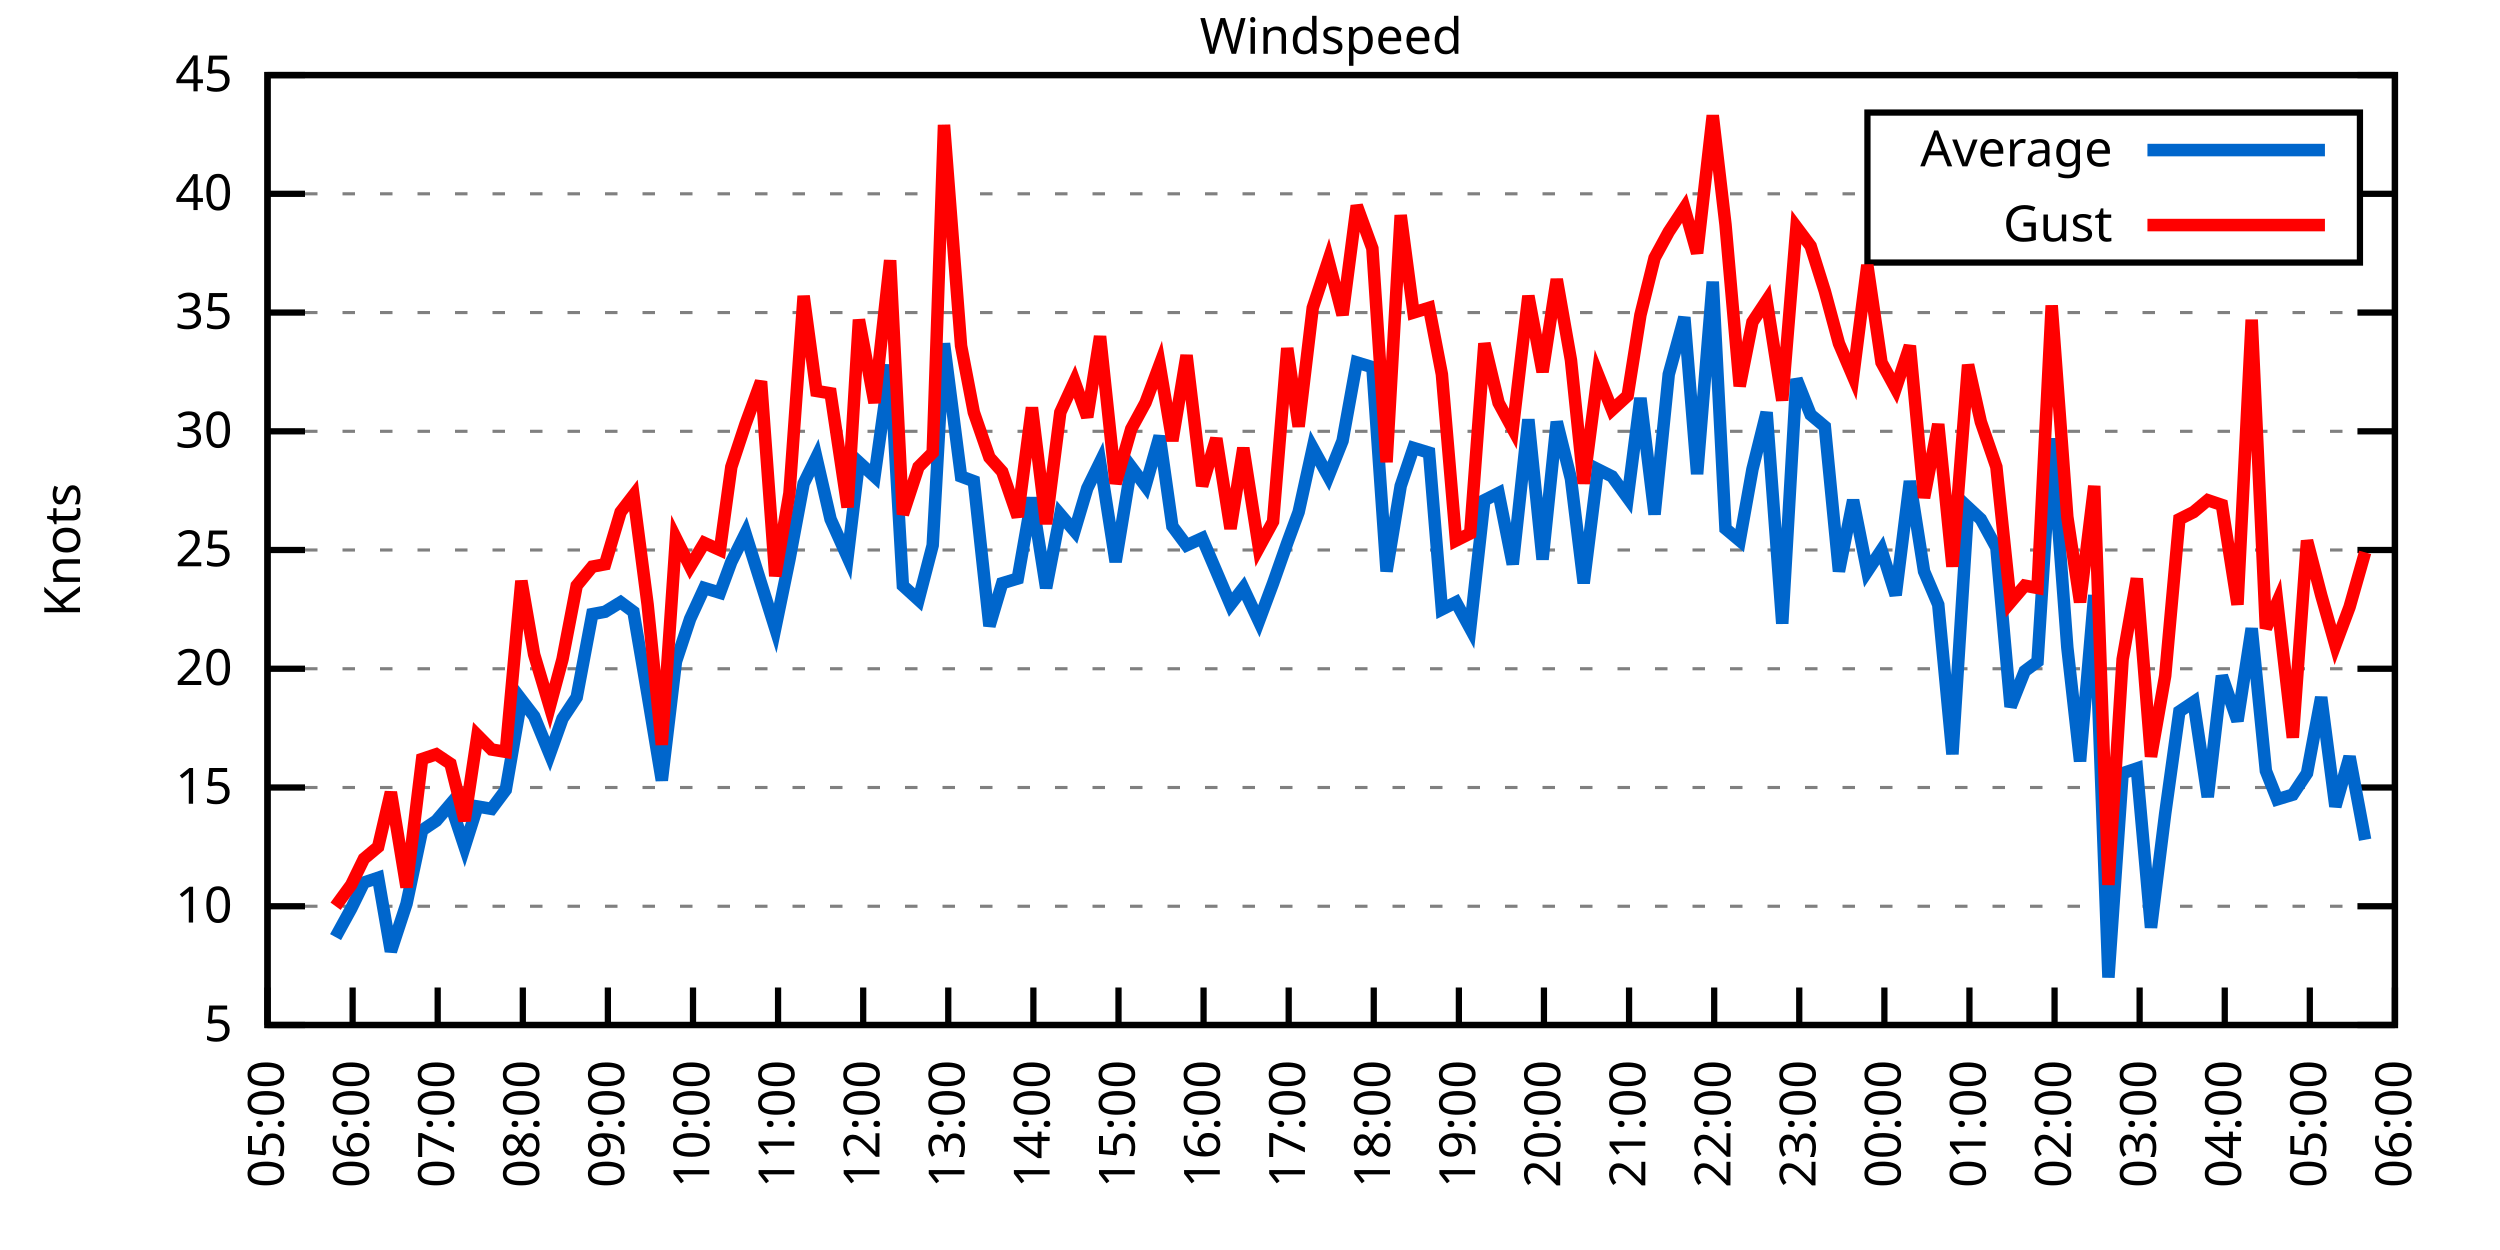
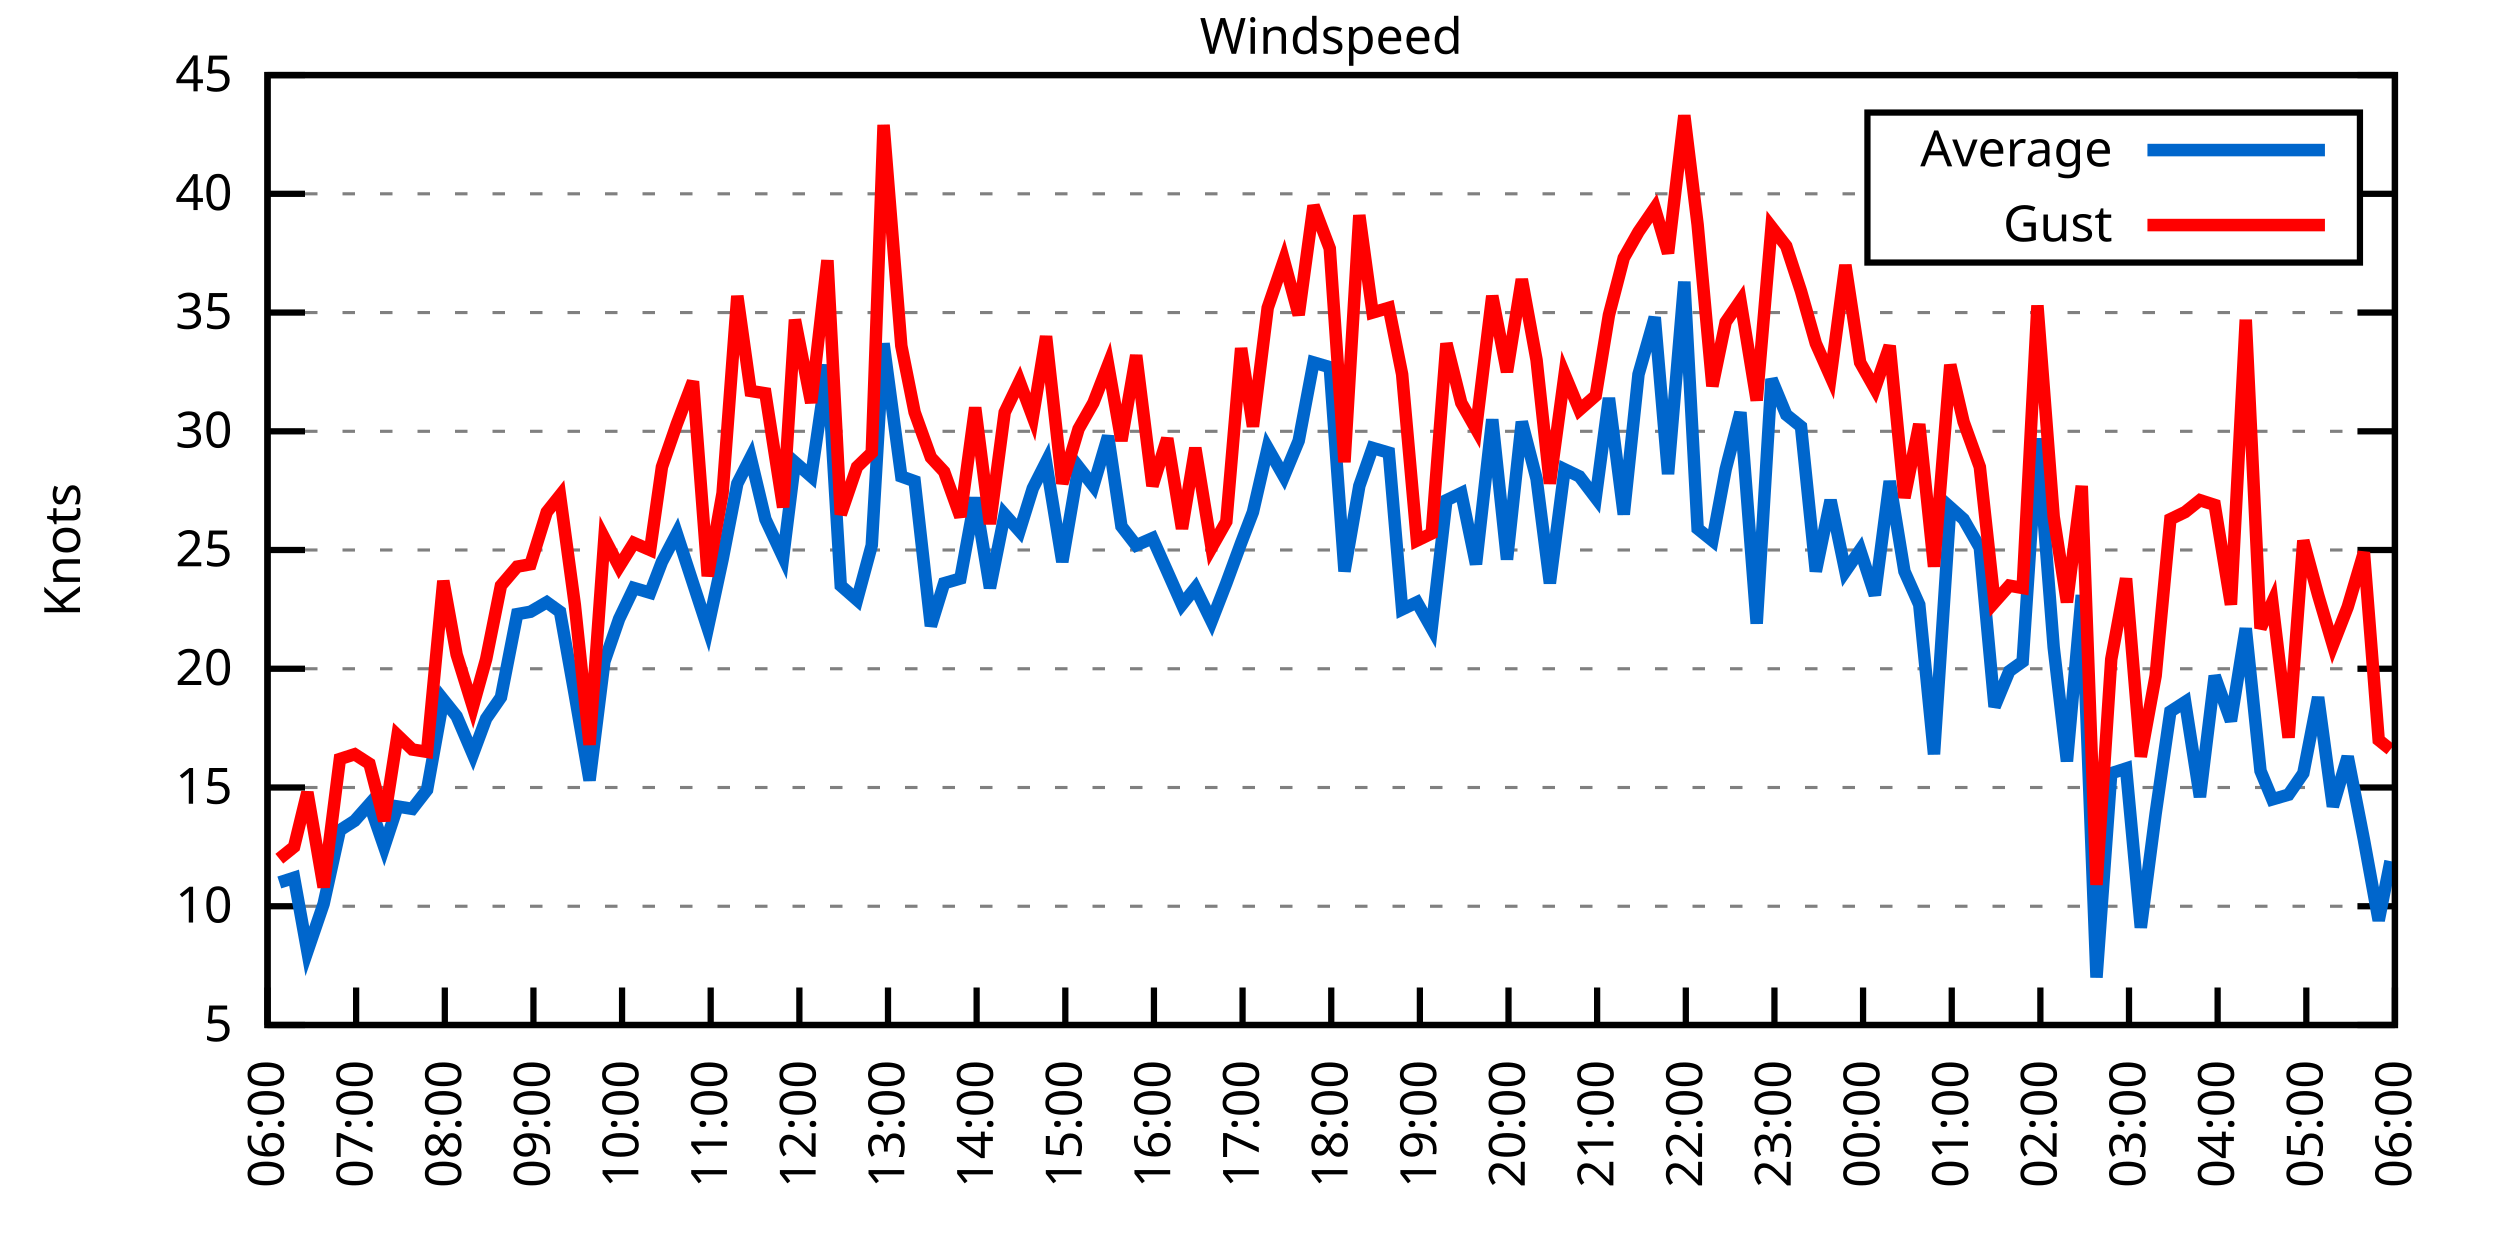
<svg xmlns="http://www.w3.org/2000/svg" xmlns:xlink="http://www.w3.org/1999/xlink" width="400" height="200" viewBox="0 0 400 200">
  <g id="gnuplot_canvas">
    <rect x="0" y="0" width="400" height="200" fill="none" />
    <defs>
      <circle id="gpDot" r="0.5" stroke-width="0.5" stroke="currentColor" />
      <path id="gpPt0" stroke-width="0.333" stroke="currentColor" d="M-1,0 h2 M0,-1 v2" />
      <path id="gpPt1" stroke-width="0.333" stroke="currentColor" d="M-1,-1 L1,1 M1,-1 L-1,1" />
      <path id="gpPt2" stroke-width="0.333" stroke="currentColor" d="M-1,0 L1,0 M0,-1 L0,1 M-1,-1 L1,1 M-1,1 L1,-1" />
      <rect id="gpPt3" stroke-width="0.333" stroke="currentColor" x="-1" y="-1" width="2" height="2" />
      <rect id="gpPt4" stroke-width="0.333" stroke="currentColor" fill="currentColor" x="-1" y="-1" width="2" height="2" />
      <circle id="gpPt5" stroke-width="0.333" stroke="currentColor" cx="0" cy="0" r="1" />
      <use xlink:href="#gpPt5" id="gpPt6" fill="currentColor" stroke="none" />
      <path id="gpPt7" stroke-width="0.333" stroke="currentColor" d="M0,-1.33 L-1.33,0.67 L1.33,0.67 z" />
      <use xlink:href="#gpPt7" id="gpPt8" fill="currentColor" stroke="none" />
      <use xlink:href="#gpPt7" id="gpPt9" stroke="currentColor" transform="rotate(180)" />
      <use xlink:href="#gpPt9" id="gpPt10" fill="currentColor" stroke="none" />
      <use xlink:href="#gpPt3" id="gpPt11" stroke="currentColor" transform="rotate(45)" />
      <use xlink:href="#gpPt11" id="gpPt12" fill="currentColor" stroke="none" />
      <path id="gpPt13" stroke-width="0.333" stroke="currentColor" d="M0,1.330 L1.265,0.411 L0.782,-1.067 L-0.782,-1.076 L-1.265,0.411 z" />
      <use xlink:href="#gpPt13" id="gpPt14" fill="currentColor" stroke="none" />
      <filter id="textbox" filterUnits="objectBoundingBox" x="0" y="0" height="1" width="1">
        <feFlood flood-color="white" flood-opacity="1" result="bgnd" />
        <feComposite in="SourceGraphic" in2="bgnd" operator="atop" />
      </filter>
      <filter id="greybox" filterUnits="objectBoundingBox" x="0" y="0" height="1" width="1">
        <feFlood flood-color="lightgrey" flood-opacity="1" result="grey" />
        <feComposite in="SourceGraphic" in2="grey" operator="atop" />
      </filter>
    </defs>
    <g fill="none" color="white" stroke="currentColor" stroke-width="1.00" stroke-linecap="butt" stroke-linejoin="miter">
</g>
    <g fill="none" color="black" stroke="currentColor" stroke-width="1.00" stroke-linecap="butt" stroke-linejoin="miter">
      <g stroke="none" shape-rendering="crispEdges">
        <polygon fill="rgb(255, 255, 255)" points="42.80,164.00 383.18,164.00 383.18,12.02 42.80,12.02 " />
      </g>
    </g>
    <g fill="none" color="black" stroke="currentColor" stroke-width="1.00" stroke-linecap="butt" stroke-linejoin="miter">
</g>
    <g fill="none" color="black" stroke="black" stroke-width="0.50" stroke-linecap="butt" stroke-linejoin="miter">
</g>
    <g fill="none" color="gray" stroke="currentColor" stroke-width="0.50" stroke-linecap="butt" stroke-linejoin="miter">
      <path stroke="gray" stroke-dasharray="2,4" class="gridline" d="M42.80,164.00 L383.19,164.00  " />
    </g>
    <g fill="none" color="gray" stroke="gray" stroke-width="1.00" stroke-linecap="butt" stroke-linejoin="miter">
</g>
    <g fill="none" color="black" stroke="currentColor" stroke-width="1.00" stroke-linecap="butt" stroke-linejoin="miter">
      <path stroke="black" d="M42.80,164.00 L48.80,164.00 M383.19,164.00 L377.19,164.00  " />
      <g transform="translate(37.20,166.60)" stroke="none" fill="black" font-family="Sans" font-size="8.00" text-anchor="end">
        <text>
          <tspan font-family="Sans"> 5</tspan>
        </text>
      </g>
    </g>
    <g fill="none" color="black" stroke="currentColor" stroke-width="1.00" stroke-linecap="butt" stroke-linejoin="miter">
</g>
    <g fill="none" color="black" stroke="black" stroke-width="0.50" stroke-linecap="butt" stroke-linejoin="miter">
</g>
    <g fill="none" color="gray" stroke="currentColor" stroke-width="0.50" stroke-linecap="butt" stroke-linejoin="miter">
      <path stroke="gray" stroke-dasharray="2,4" class="gridline" d="M42.80,145.00 L383.19,145.00  " />
    </g>
    <g fill="none" color="gray" stroke="gray" stroke-width="1.00" stroke-linecap="butt" stroke-linejoin="miter">
</g>
    <g fill="none" color="black" stroke="currentColor" stroke-width="1.00" stroke-linecap="butt" stroke-linejoin="miter">
      <path stroke="black" d="M42.80,145.00 L48.80,145.00 M383.19,145.00 L377.19,145.00  " />
      <g transform="translate(37.20,147.60)" stroke="none" fill="black" font-family="Sans" font-size="8.00" text-anchor="end">
        <text>
          <tspan font-family="Sans"> 10</tspan>
        </text>
      </g>
    </g>
    <g fill="none" color="black" stroke="currentColor" stroke-width="1.00" stroke-linecap="butt" stroke-linejoin="miter">
</g>
    <g fill="none" color="black" stroke="black" stroke-width="0.50" stroke-linecap="butt" stroke-linejoin="miter">
</g>
    <g fill="none" color="gray" stroke="currentColor" stroke-width="0.50" stroke-linecap="butt" stroke-linejoin="miter">
      <path stroke="gray" stroke-dasharray="2,4" class="gridline" d="M42.80,126.00 L383.19,126.00  " />
    </g>
    <g fill="none" color="gray" stroke="gray" stroke-width="1.00" stroke-linecap="butt" stroke-linejoin="miter">
</g>
    <g fill="none" color="black" stroke="currentColor" stroke-width="1.00" stroke-linecap="butt" stroke-linejoin="miter">
      <path stroke="black" d="M42.80,126.00 L48.80,126.00 M383.19,126.00 L377.19,126.00  " />
      <g transform="translate(37.20,128.60)" stroke="none" fill="black" font-family="Sans" font-size="8.00" text-anchor="end">
        <text>
          <tspan font-family="Sans"> 15</tspan>
        </text>
      </g>
    </g>
    <g fill="none" color="black" stroke="currentColor" stroke-width="1.00" stroke-linecap="butt" stroke-linejoin="miter">
</g>
    <g fill="none" color="black" stroke="black" stroke-width="0.50" stroke-linecap="butt" stroke-linejoin="miter">
</g>
    <g fill="none" color="gray" stroke="currentColor" stroke-width="0.50" stroke-linecap="butt" stroke-linejoin="miter">
      <path stroke="gray" stroke-dasharray="2,4" class="gridline" d="M42.80,107.00 L383.19,107.00  " />
    </g>
    <g fill="none" color="gray" stroke="gray" stroke-width="1.00" stroke-linecap="butt" stroke-linejoin="miter">
</g>
    <g fill="none" color="black" stroke="currentColor" stroke-width="1.00" stroke-linecap="butt" stroke-linejoin="miter">
      <path stroke="black" d="M42.80,107.00 L48.80,107.00 M383.19,107.00 L377.19,107.00  " />
      <g transform="translate(37.20,109.60)" stroke="none" fill="black" font-family="Sans" font-size="8.00" text-anchor="end">
        <text>
          <tspan font-family="Sans"> 20</tspan>
        </text>
      </g>
    </g>
    <g fill="none" color="black" stroke="currentColor" stroke-width="1.00" stroke-linecap="butt" stroke-linejoin="miter">
</g>
    <g fill="none" color="black" stroke="black" stroke-width="0.50" stroke-linecap="butt" stroke-linejoin="miter">
</g>
    <g fill="none" color="gray" stroke="currentColor" stroke-width="0.50" stroke-linecap="butt" stroke-linejoin="miter">
      <path stroke="gray" stroke-dasharray="2,4" class="gridline" d="M42.80,88.00 L383.19,88.00  " />
    </g>
    <g fill="none" color="gray" stroke="gray" stroke-width="1.00" stroke-linecap="butt" stroke-linejoin="miter">
</g>
    <g fill="none" color="black" stroke="currentColor" stroke-width="1.00" stroke-linecap="butt" stroke-linejoin="miter">
      <path stroke="black" d="M42.80,88.00 L48.80,88.00 M383.19,88.00 L377.19,88.00  " />
      <g transform="translate(37.20,90.60)" stroke="none" fill="black" font-family="Sans" font-size="8.00" text-anchor="end">
        <text>
          <tspan font-family="Sans"> 25</tspan>
        </text>
      </g>
    </g>
    <g fill="none" color="black" stroke="currentColor" stroke-width="1.00" stroke-linecap="butt" stroke-linejoin="miter">
</g>
    <g fill="none" color="black" stroke="black" stroke-width="0.50" stroke-linecap="butt" stroke-linejoin="miter">
</g>
    <g fill="none" color="gray" stroke="currentColor" stroke-width="0.50" stroke-linecap="butt" stroke-linejoin="miter">
      <path stroke="gray" stroke-dasharray="2,4" class="gridline" d="M42.80,69.01 L383.19,69.01  " />
    </g>
    <g fill="none" color="gray" stroke="gray" stroke-width="1.00" stroke-linecap="butt" stroke-linejoin="miter">
</g>
    <g fill="none" color="black" stroke="currentColor" stroke-width="1.00" stroke-linecap="butt" stroke-linejoin="miter">
      <path stroke="black" d="M42.80,69.01 L48.80,69.01 M383.19,69.01 L377.19,69.01  " />
      <g transform="translate(37.20,71.61)" stroke="none" fill="black" font-family="Sans" font-size="8.00" text-anchor="end">
        <text>
          <tspan font-family="Sans"> 30</tspan>
        </text>
      </g>
    </g>
    <g fill="none" color="black" stroke="currentColor" stroke-width="1.00" stroke-linecap="butt" stroke-linejoin="miter">
</g>
    <g fill="none" color="black" stroke="black" stroke-width="0.50" stroke-linecap="butt" stroke-linejoin="miter">
</g>
    <g fill="none" color="gray" stroke="currentColor" stroke-width="0.50" stroke-linecap="butt" stroke-linejoin="miter">
      <path stroke="gray" stroke-dasharray="2,4" class="gridline" d="M42.80,50.01 L383.19,50.01  " />
    </g>
    <g fill="none" color="gray" stroke="gray" stroke-width="1.00" stroke-linecap="butt" stroke-linejoin="miter">
</g>
    <g fill="none" color="black" stroke="currentColor" stroke-width="1.00" stroke-linecap="butt" stroke-linejoin="miter">
      <path stroke="black" d="M42.80,50.01 L48.80,50.01 M383.19,50.01 L377.19,50.01  " />
      <g transform="translate(37.20,52.61)" stroke="none" fill="black" font-family="Sans" font-size="8.00" text-anchor="end">
        <text>
          <tspan font-family="Sans"> 35</tspan>
        </text>
      </g>
    </g>
    <g fill="none" color="black" stroke="currentColor" stroke-width="1.00" stroke-linecap="butt" stroke-linejoin="miter">
</g>
    <g fill="none" color="black" stroke="black" stroke-width="0.50" stroke-linecap="butt" stroke-linejoin="miter">
</g>
    <g fill="none" color="gray" stroke="currentColor" stroke-width="0.50" stroke-linecap="butt" stroke-linejoin="miter">
      <path stroke="gray" stroke-dasharray="2,4" class="gridline" d="M42.80,31.01 L298.79,31.01 M377.59,31.01 L383.19,31.01  " />
    </g>
    <g fill="none" color="gray" stroke="gray" stroke-width="1.00" stroke-linecap="butt" stroke-linejoin="miter">
</g>
    <g fill="none" color="black" stroke="currentColor" stroke-width="1.00" stroke-linecap="butt" stroke-linejoin="miter">
      <path stroke="black" d="M42.80,31.01 L48.80,31.01 M383.19,31.01 L377.19,31.01  " />
      <g transform="translate(37.20,33.61)" stroke="none" fill="black" font-family="Sans" font-size="8.00" text-anchor="end">
        <text>
          <tspan font-family="Sans"> 40</tspan>
        </text>
      </g>
    </g>
    <g fill="none" color="black" stroke="currentColor" stroke-width="1.00" stroke-linecap="butt" stroke-linejoin="miter">
</g>
    <g fill="none" color="black" stroke="black" stroke-width="0.50" stroke-linecap="butt" stroke-linejoin="miter">
</g>
    <g fill="none" color="gray" stroke="currentColor" stroke-width="0.50" stroke-linecap="butt" stroke-linejoin="miter">
      <path stroke="gray" stroke-dasharray="2,4" class="gridline" d="M42.80,12.01 L383.19,12.01  " />
    </g>
    <g fill="none" color="gray" stroke="gray" stroke-width="1.00" stroke-linecap="butt" stroke-linejoin="miter">
</g>
    <g fill="none" color="black" stroke="currentColor" stroke-width="1.00" stroke-linecap="butt" stroke-linejoin="miter">
      <path stroke="black" d="M42.80,12.01 L48.80,12.01 M383.19,12.01 L377.19,12.01  " />
      <g transform="translate(37.20,14.61)" stroke="none" fill="black" font-family="Sans" font-size="8.00" text-anchor="end">
        <text>
          <tspan font-family="Sans"> 45</tspan>
        </text>
      </g>
    </g>
    <g fill="none" color="black" stroke="currentColor" stroke-width="1.00" stroke-linecap="butt" stroke-linejoin="miter">
      <path stroke="black" d="M42.80,164.00 L42.80,158.00  " />
      <g transform="translate(45.40,169.60) rotate(270.00)" stroke="none" fill="black" font-family="Sans" font-size="8.00" text-anchor="end">
        <text>
-           <tspan font-family="Sans">05:00</tspan>
-         </text>
-       </g>
-     </g>
-     <g fill="none" color="black" stroke="currentColor" stroke-width="1.00" stroke-linecap="butt" stroke-linejoin="miter">
-       <path stroke="black" d="M56.42,164.00 L56.42,158.00  " />
-       <g transform="translate(59.02,169.60) rotate(270.00)" stroke="none" fill="black" font-family="Sans" font-size="8.00" text-anchor="end">
-         <text>
          <tspan font-family="Sans">06:00</tspan>
        </text>
      </g>
    </g>
    <g fill="none" color="black" stroke="currentColor" stroke-width="1.00" stroke-linecap="butt" stroke-linejoin="miter">
-       <path stroke="black" d="M70.03,164.00 L70.03,158.00  " />
-       <g transform="translate(72.63,169.60) rotate(270.00)" stroke="none" fill="black" font-family="Sans" font-size="8.00" text-anchor="end">
+       <path stroke="black" d="M56.98,164.00 L56.98,158.00  " />
+       <g transform="translate(59.58,169.60) rotate(270.00)" stroke="none" fill="black" font-family="Sans" font-size="8.00" text-anchor="end">
        <text>
          <tspan font-family="Sans">07:00</tspan>
        </text>
      </g>
    </g>
    <g fill="none" color="black" stroke="currentColor" stroke-width="1.00" stroke-linecap="butt" stroke-linejoin="miter">
-       <path stroke="black" d="M83.65,164.00 L83.65,158.00  " />
-       <g transform="translate(86.25,169.60) rotate(270.00)" stroke="none" fill="black" font-family="Sans" font-size="8.00" text-anchor="end">
+       <path stroke="black" d="M71.17,164.00 L71.17,158.00  " />
+       <g transform="translate(73.77,169.60) rotate(270.00)" stroke="none" fill="black" font-family="Sans" font-size="8.00" text-anchor="end">
        <text>
          <tspan font-family="Sans">08:00</tspan>
        </text>
      </g>
    </g>
    <g fill="none" color="black" stroke="currentColor" stroke-width="1.00" stroke-linecap="butt" stroke-linejoin="miter">
-       <path stroke="black" d="M97.26,164.00 L97.26,158.00  " />
-       <g transform="translate(99.86,169.60) rotate(270.00)" stroke="none" fill="black" font-family="Sans" font-size="8.00" text-anchor="end">
+       <path stroke="black" d="M85.35,164.00 L85.35,158.00  " />
+       <g transform="translate(87.95,169.60) rotate(270.00)" stroke="none" fill="black" font-family="Sans" font-size="8.00" text-anchor="end">
        <text>
          <tspan font-family="Sans">09:00</tspan>
        </text>
      </g>
    </g>
    <g fill="none" color="black" stroke="currentColor" stroke-width="1.00" stroke-linecap="butt" stroke-linejoin="miter">
-       <path stroke="black" d="M110.88,164.00 L110.88,158.00  " />
-       <g transform="translate(113.48,169.60) rotate(270.00)" stroke="none" fill="black" font-family="Sans" font-size="8.00" text-anchor="end">
+       <path stroke="black" d="M99.53,164.00 L99.53,158.00  " />
+       <g transform="translate(102.13,169.60) rotate(270.00)" stroke="none" fill="black" font-family="Sans" font-size="8.00" text-anchor="end">
        <text>
          <tspan font-family="Sans">10:00</tspan>
        </text>
      </g>
    </g>
    <g fill="none" color="black" stroke="currentColor" stroke-width="1.00" stroke-linecap="butt" stroke-linejoin="miter">
-       <path stroke="black" d="M124.49,164.00 L124.49,158.00  " />
-       <g transform="translate(127.09,169.60) rotate(270.00)" stroke="none" fill="black" font-family="Sans" font-size="8.00" text-anchor="end">
+       <path stroke="black" d="M113.71,164.00 L113.71,158.00  " />
+       <g transform="translate(116.31,169.60) rotate(270.00)" stroke="none" fill="black" font-family="Sans" font-size="8.00" text-anchor="end">
        <text>
          <tspan font-family="Sans">11:00</tspan>
        </text>
      </g>
    </g>
    <g fill="none" color="black" stroke="currentColor" stroke-width="1.00" stroke-linecap="butt" stroke-linejoin="miter">
-       <path stroke="black" d="M138.11,164.00 L138.11,158.00  " />
-       <g transform="translate(140.71,169.60) rotate(270.00)" stroke="none" fill="black" font-family="Sans" font-size="8.00" text-anchor="end">
+       <path stroke="black" d="M127.90,164.00 L127.90,158.00  " />
+       <g transform="translate(130.50,169.60) rotate(270.00)" stroke="none" fill="black" font-family="Sans" font-size="8.00" text-anchor="end">
        <text>
          <tspan font-family="Sans">12:00</tspan>
        </text>
      </g>
    </g>
    <g fill="none" color="black" stroke="currentColor" stroke-width="1.00" stroke-linecap="butt" stroke-linejoin="miter">
-       <path stroke="black" d="M151.72,164.00 L151.72,158.00  " />
-       <g transform="translate(154.32,169.60) rotate(270.00)" stroke="none" fill="black" font-family="Sans" font-size="8.00" text-anchor="end">
+       <path stroke="black" d="M142.08,164.00 L142.08,158.00  " />
+       <g transform="translate(144.68,169.60) rotate(270.00)" stroke="none" fill="black" font-family="Sans" font-size="8.00" text-anchor="end">
        <text>
          <tspan font-family="Sans">13:00</tspan>
        </text>
      </g>
    </g>
    <g fill="none" color="black" stroke="currentColor" stroke-width="1.00" stroke-linecap="butt" stroke-linejoin="miter">
-       <path stroke="black" d="M165.34,164.00 L165.34,158.00  " />
-       <g transform="translate(167.94,169.60) rotate(270.00)" stroke="none" fill="black" font-family="Sans" font-size="8.00" text-anchor="end">
+       <path stroke="black" d="M156.26,164.00 L156.26,158.00  " />
+       <g transform="translate(158.86,169.60) rotate(270.00)" stroke="none" fill="black" font-family="Sans" font-size="8.00" text-anchor="end">
        <text>
          <tspan font-family="Sans">14:00</tspan>
        </text>
      </g>
    </g>
    <g fill="none" color="black" stroke="currentColor" stroke-width="1.00" stroke-linecap="butt" stroke-linejoin="miter">
-       <path stroke="black" d="M178.96,164.00 L178.96,158.00  " />
-       <g transform="translate(181.56,169.60) rotate(270.00)" stroke="none" fill="black" font-family="Sans" font-size="8.00" text-anchor="end">
+       <path stroke="black" d="M170.45,164.00 L170.45,158.00  " />
+       <g transform="translate(173.05,169.60) rotate(270.00)" stroke="none" fill="black" font-family="Sans" font-size="8.00" text-anchor="end">
        <text>
          <tspan font-family="Sans">15:00</tspan>
        </text>
      </g>
    </g>
    <g fill="none" color="black" stroke="currentColor" stroke-width="1.00" stroke-linecap="butt" stroke-linejoin="miter">
-       <path stroke="black" d="M192.57,164.00 L192.57,158.00  " />
-       <g transform="translate(195.17,169.60) rotate(270.00)" stroke="none" fill="black" font-family="Sans" font-size="8.00" text-anchor="end">
+       <path stroke="black" d="M184.63,164.00 L184.63,158.00  " />
+       <g transform="translate(187.23,169.60) rotate(270.00)" stroke="none" fill="black" font-family="Sans" font-size="8.00" text-anchor="end">
        <text>
          <tspan font-family="Sans">16:00</tspan>
        </text>
      </g>
    </g>
    <g fill="none" color="black" stroke="currentColor" stroke-width="1.00" stroke-linecap="butt" stroke-linejoin="miter">
-       <path stroke="black" d="M206.19,164.00 L206.19,158.00  " />
-       <g transform="translate(208.79,169.60) rotate(270.00)" stroke="none" fill="black" font-family="Sans" font-size="8.00" text-anchor="end">
+       <path stroke="black" d="M198.81,164.00 L198.81,158.00  " />
+       <g transform="translate(201.41,169.60) rotate(270.00)" stroke="none" fill="black" font-family="Sans" font-size="8.00" text-anchor="end">
        <text>
          <tspan font-family="Sans">17:00</tspan>
        </text>
      </g>
    </g>
    <g fill="none" color="black" stroke="currentColor" stroke-width="1.00" stroke-linecap="butt" stroke-linejoin="miter">
-       <path stroke="black" d="M219.80,164.00 L219.80,158.00  " />
-       <g transform="translate(222.40,169.60) rotate(270.00)" stroke="none" fill="black" font-family="Sans" font-size="8.00" text-anchor="end">
+       <path stroke="black" d="M213.00,164.00 L213.00,158.00  " />
+       <g transform="translate(215.60,169.60) rotate(270.00)" stroke="none" fill="black" font-family="Sans" font-size="8.00" text-anchor="end">
        <text>
          <tspan font-family="Sans">18:00</tspan>
        </text>
      </g>
    </g>
    <g fill="none" color="black" stroke="currentColor" stroke-width="1.00" stroke-linecap="butt" stroke-linejoin="miter">
-       <path stroke="black" d="M233.42,164.00 L233.42,158.00  " />
-       <g transform="translate(236.02,169.60) rotate(270.00)" stroke="none" fill="black" font-family="Sans" font-size="8.00" text-anchor="end">
+       <path stroke="black" d="M227.18,164.00 L227.18,158.00  " />
+       <g transform="translate(229.78,169.60) rotate(270.00)" stroke="none" fill="black" font-family="Sans" font-size="8.00" text-anchor="end">
        <text>
          <tspan font-family="Sans">19:00</tspan>
        </text>
      </g>
    </g>
    <g fill="none" color="black" stroke="currentColor" stroke-width="1.00" stroke-linecap="butt" stroke-linejoin="miter">
-       <path stroke="black" d="M247.03,164.00 L247.03,158.00  " />
-       <g transform="translate(249.63,169.60) rotate(270.00)" stroke="none" fill="black" font-family="Sans" font-size="8.00" text-anchor="end">
+       <path stroke="black" d="M241.36,164.00 L241.36,158.00  " />
+       <g transform="translate(243.96,169.60) rotate(270.00)" stroke="none" fill="black" font-family="Sans" font-size="8.00" text-anchor="end">
        <text>
          <tspan font-family="Sans">20:00</tspan>
        </text>
      </g>
    </g>
    <g fill="none" color="black" stroke="currentColor" stroke-width="1.00" stroke-linecap="butt" stroke-linejoin="miter">
-       <path stroke="black" d="M260.65,164.00 L260.65,158.00  " />
-       <g transform="translate(263.25,169.60) rotate(270.00)" stroke="none" fill="black" font-family="Sans" font-size="8.00" text-anchor="end">
+       <path stroke="black" d="M255.54,164.00 L255.54,158.00  " />
+       <g transform="translate(258.14,169.60) rotate(270.00)" stroke="none" fill="black" font-family="Sans" font-size="8.00" text-anchor="end">
        <text>
          <tspan font-family="Sans">21:00</tspan>
        </text>
      </g>
    </g>
    <g fill="none" color="black" stroke="currentColor" stroke-width="1.00" stroke-linecap="butt" stroke-linejoin="miter">
-       <path stroke="black" d="M274.27,164.00 L274.27,158.00  " />
-       <g transform="translate(276.87,169.60) rotate(270.00)" stroke="none" fill="black" font-family="Sans" font-size="8.00" text-anchor="end">
+       <path stroke="black" d="M269.73,164.00 L269.73,158.00  " />
+       <g transform="translate(272.33,169.60) rotate(270.00)" stroke="none" fill="black" font-family="Sans" font-size="8.00" text-anchor="end">
        <text>
          <tspan font-family="Sans">22:00</tspan>
        </text>
      </g>
    </g>
    <g fill="none" color="black" stroke="currentColor" stroke-width="1.00" stroke-linecap="butt" stroke-linejoin="miter">
-       <path stroke="black" d="M287.88,164.00 L287.88,158.00  " />
-       <g transform="translate(290.48,169.60) rotate(270.00)" stroke="none" fill="black" font-family="Sans" font-size="8.00" text-anchor="end">
+       <path stroke="black" d="M283.91,164.00 L283.91,158.00  " />
+       <g transform="translate(286.51,169.60) rotate(270.00)" stroke="none" fill="black" font-family="Sans" font-size="8.00" text-anchor="end">
        <text>
          <tspan font-family="Sans">23:00</tspan>
        </text>
      </g>
    </g>
    <g fill="none" color="black" stroke="currentColor" stroke-width="1.00" stroke-linecap="butt" stroke-linejoin="miter">
-       <path stroke="black" d="M301.50,164.00 L301.50,158.00  " />
-       <g transform="translate(304.10,169.60) rotate(270.00)" stroke="none" fill="black" font-family="Sans" font-size="8.00" text-anchor="end">
+       <path stroke="black" d="M298.09,164.00 L298.09,158.00  " />
+       <g transform="translate(300.69,169.60) rotate(270.00)" stroke="none" fill="black" font-family="Sans" font-size="8.00" text-anchor="end">
        <text>
          <tspan font-family="Sans">00:00</tspan>
        </text>
      </g>
    </g>
    <g fill="none" color="black" stroke="currentColor" stroke-width="1.00" stroke-linecap="butt" stroke-linejoin="miter">
-       <path stroke="black" d="M315.11,164.00 L315.11,158.00  " />
-       <g transform="translate(317.71,169.60) rotate(270.00)" stroke="none" fill="black" font-family="Sans" font-size="8.00" text-anchor="end">
+       <path stroke="black" d="M312.28,164.00 L312.28,158.00  " />
+       <g transform="translate(314.88,169.60) rotate(270.00)" stroke="none" fill="black" font-family="Sans" font-size="8.00" text-anchor="end">
        <text>
          <tspan font-family="Sans">01:00</tspan>
        </text>
      </g>
    </g>
    <g fill="none" color="black" stroke="currentColor" stroke-width="1.00" stroke-linecap="butt" stroke-linejoin="miter">
-       <path stroke="black" d="M328.73,164.00 L328.73,158.00  " />
-       <g transform="translate(331.33,169.60) rotate(270.00)" stroke="none" fill="black" font-family="Sans" font-size="8.00" text-anchor="end">
+       <path stroke="black" d="M326.46,164.00 L326.46,158.00  " />
+       <g transform="translate(329.06,169.60) rotate(270.00)" stroke="none" fill="black" font-family="Sans" font-size="8.00" text-anchor="end">
        <text>
          <tspan font-family="Sans">02:00</tspan>
        </text>
      </g>
    </g>
    <g fill="none" color="black" stroke="currentColor" stroke-width="1.00" stroke-linecap="butt" stroke-linejoin="miter">
-       <path stroke="black" d="M342.34,164.00 L342.34,158.00  " />
-       <g transform="translate(344.94,169.60) rotate(270.00)" stroke="none" fill="black" font-family="Sans" font-size="8.00" text-anchor="end">
+       <path stroke="black" d="M340.64,164.00 L340.64,158.00  " />
+       <g transform="translate(343.24,169.60) rotate(270.00)" stroke="none" fill="black" font-family="Sans" font-size="8.00" text-anchor="end">
        <text>
          <tspan font-family="Sans">03:00</tspan>
        </text>
      </g>
    </g>
    <g fill="none" color="black" stroke="currentColor" stroke-width="1.00" stroke-linecap="butt" stroke-linejoin="miter">
-       <path stroke="black" d="M355.96,164.00 L355.96,158.00  " />
-       <g transform="translate(358.56,169.60) rotate(270.00)" stroke="none" fill="black" font-family="Sans" font-size="8.00" text-anchor="end">
+       <path stroke="black" d="M354.82,164.00 L354.82,158.00  " />
+       <g transform="translate(357.42,169.60) rotate(270.00)" stroke="none" fill="black" font-family="Sans" font-size="8.00" text-anchor="end">
        <text>
          <tspan font-family="Sans">04:00</tspan>
        </text>
      </g>
    </g>
    <g fill="none" color="black" stroke="currentColor" stroke-width="1.00" stroke-linecap="butt" stroke-linejoin="miter">
-       <path stroke="black" d="M369.57,164.00 L369.57,158.00  " />
-       <g transform="translate(372.17,169.60) rotate(270.00)" stroke="none" fill="black" font-family="Sans" font-size="8.00" text-anchor="end">
+       <path stroke="black" d="M369.01,164.00 L369.01,158.00  " />
+       <g transform="translate(371.61,169.60) rotate(270.00)" stroke="none" fill="black" font-family="Sans" font-size="8.00" text-anchor="end">
        <text>
          <tspan font-family="Sans">05:00</tspan>
        </text>
      </g>
    </g>
    <g fill="none" color="black" stroke="currentColor" stroke-width="1.00" stroke-linecap="butt" stroke-linejoin="miter">
      <path stroke="black" d="M383.19,164.00 L383.19,158.00  " />
      <g transform="translate(385.79,169.60) rotate(270.00)" stroke="none" fill="black" font-family="Sans" font-size="8.00" text-anchor="end">
        <text>
          <tspan font-family="Sans">06:00</tspan>
        </text>
      </g>
    </g>
    <g fill="none" color="black" stroke="currentColor" stroke-width="1.00" stroke-linecap="butt" stroke-linejoin="miter">
</g>
    <g fill="none" color="black" stroke="currentColor" stroke-width="1.00" stroke-linecap="butt" stroke-linejoin="miter">
      <path stroke="black" d="M42.80,12.01 L42.80,164.00 L383.19,164.00 L383.19,12.01 L42.80,12.01 Z  " />
    </g>
    <g fill="none" color="black" stroke="currentColor" stroke-width="1.00" stroke-linecap="butt" stroke-linejoin="miter">
</g>
    <g fill="none" color="black" stroke="currentColor" stroke-width="1.00" stroke-linecap="butt" stroke-linejoin="miter">
      <path stroke="black" d="M298.79,42.01 L298.79,18.01 L377.59,18.01 L377.59,42.01 L298.79,42.01 Z  " />
    </g>
    <g id="Windspeed_plot_1">
      <g fill="none" color="white" stroke="black" stroke-width="2.00" stroke-linecap="butt" stroke-linejoin="miter">
</g>
      <g fill="none" color="black" stroke="currentColor" stroke-width="2.00" stroke-linecap="butt" stroke-linejoin="miter">
        <g transform="translate(337.99,26.61)" stroke="none" fill="black" font-family="Sans" font-size="8.00" text-anchor="end">
          <text>
            <tspan font-family="Sans">Average</tspan>
          </text>
        </g>
      </g>
      <g fill="none" color="black" stroke="currentColor" stroke-width="2.00" stroke-linecap="butt" stroke-linejoin="miter">
-         <path stroke="rgb(  0, 102, 204)" d="M343.59,24.01 L371.99,24.01 M53.69,149.94 L56.19,145.38 L58.23,141.20 L60.50,140.44 L62.54,152.22 L65.04,144.62   L67.54,132.84 L69.80,131.32 L72.07,128.66 L74.34,135.50 L76.39,129.04 L78.65,129.42 L80.92,126.38 L83.42,111.94   L85.46,114.60 L87.96,120.68 L90.00,114.98 L92.27,111.56 L94.77,98.26 L96.81,97.88 L99.30,96.36 L101.35,97.88   L103.62,111.18 L105.89,124.86 L108.15,105.86 L110.42,99.02 L112.69,94.08 L115.19,94.84 L117.01,89.90 L119.27,85.35   L121.77,93.32 L124.04,100.54 L126.31,89.52 L128.58,77.37 L130.62,73.19 L132.89,83.07 L135.61,89.14 L137.43,73.95   L139.92,76.23 L142.42,58.37 L144.46,93.70 L146.96,95.98 L149.23,87.25 L151.04,54.95 L153.77,76.23 L155.81,76.99   L158.31,100.16 L160.35,93.32 L162.84,92.56 L165.11,79.65 L167.38,94.08 L169.65,82.31 L171.92,84.97 L173.96,78.13   L176.01,73.95 L178.50,89.90 L181.00,74.71 L183.27,77.75 L185.54,69.77 L187.58,84.21 L189.85,87.25 L192.34,86.11   L194.61,91.42 L196.88,96.74 L198.93,94.08 L201.42,99.40 L203.69,93.32 L205.96,86.87 L207.78,81.93 L210.04,71.67   L212.54,76.23 L214.81,70.53 L217.08,57.99 L219.58,58.75 L221.85,91.42 L224.11,77.75 L226.16,71.67 L228.65,72.43   L230.70,97.50 L232.96,96.36 L235.23,100.54 L237.50,80.03 L239.77,78.89 L242.04,90.28 L244.54,67.11 L246.81,89.52   L249.08,67.49 L251.35,76.61 L253.39,93.32 L255.66,75.09 L257.93,76.23 L260.42,79.65 L262.47,63.69 L264.73,82.31   L267.00,59.89 L269.50,50.77 L271.54,75.85 L274.04,45.07 L276.08,84.59 L278.35,86.49 L280.39,75.09 L282.66,65.97   L285.16,99.78 L287.43,60.65 L289.70,66.35 L291.97,68.25 L294.23,91.42 L296.50,80.03 L298.77,91.42 L301.04,88.00   L303.31,95.22 L305.58,76.99 L307.85,91.42 L310.12,96.74 L312.39,120.68 L314.89,81.17 L316.93,83.07 L319.42,87.63   L321.69,113.08 L323.96,107.38 L326.00,105.86 L328.27,70.15 L330.77,103.58 L332.81,121.82 L335.08,95.22 L337.35,156.40   L339.62,123.72 L341.89,122.96 L344.16,148.42 L346.43,130.18 L348.70,113.84 L350.97,112.32 L353.24,127.52 L355.50,108.14   L358.00,115.36 L360.27,100.54 L362.54,123.34 L364.36,127.90 L366.85,127.14 L369.12,123.72 L371.39,111.56 L373.66,129.04   L375.93,121.06 L378.42,134.36  " />
+         <path stroke="rgb(  0, 102, 204)" d="M343.59,24.01 L371.99,24.01 M44.69,141.20 L47.05,140.44 L49.18,152.22 L51.78,144.62 L54.38,132.84 L56.75,131.32   L59.11,128.66 L61.47,135.50 L63.60,129.04 L65.97,129.42 L68.33,126.38 L70.93,111.94 L73.06,114.60 L75.66,120.68   L77.78,114.98 L80.15,111.56 L82.75,98.26 L84.88,97.88 L87.48,96.36 L89.60,97.88 L91.97,111.18 L94.33,124.86   L96.70,105.86 L99.06,99.02 L101.42,94.08 L104.02,94.84 L105.91,89.90 L108.28,85.35 L110.88,93.32 L113.24,100.54   L115.61,89.52 L117.97,77.37 L120.10,73.19 L122.46,83.07 L125.30,89.14 L127.19,73.95 L129.79,76.23 L132.39,58.37   L134.52,93.70 L137.12,95.98 L139.48,87.25 L141.37,54.95 L144.21,76.23 L146.34,76.99 L148.94,100.16 L151.06,93.32   L153.66,92.56 L156.03,79.65 L158.39,94.08 L160.75,82.31 L163.12,84.97 L165.25,78.13 L167.37,73.95 L169.97,89.90   L172.57,74.71 L174.94,77.75 L177.30,69.77 L179.43,84.21 L181.79,87.25 L184.39,86.11 L186.76,91.42 L189.12,96.74   L191.25,94.08 L193.85,99.40 L196.21,93.32 L198.58,86.87 L200.47,81.93 L202.83,71.67 L205.43,76.23 L207.79,70.53   L210.16,57.99 L212.76,58.75 L215.12,91.42 L217.49,77.75 L219.61,71.67 L222.21,72.43 L224.34,97.50 L226.71,96.36   L229.07,100.54 L231.43,80.03 L233.80,78.89 L236.16,90.28 L238.76,67.11 L241.12,89.52 L243.49,67.49 L245.85,76.61   L247.98,93.32 L250.34,75.09 L252.71,76.23 L255.31,79.65 L257.43,63.69 L259.80,82.31 L262.16,59.89 L264.76,50.77   L266.89,75.85 L269.49,45.07 L271.62,84.59 L273.98,86.49 L276.11,75.09 L278.47,65.97 L281.07,99.78 L283.44,60.65   L285.80,66.35 L288.16,68.25 L290.53,91.42 L292.89,80.03 L295.26,91.42 L297.62,88.00 L299.98,95.22 L302.35,76.99   L304.71,91.42 L307.08,96.74 L309.44,120.68 L312.04,81.17 L314.17,83.07 L316.77,87.63 L319.13,113.08 L321.49,107.38   L323.62,105.86 L325.99,70.15 L328.59,103.58 L330.71,121.82 L333.08,95.22 L335.44,156.40 L337.80,123.72 L340.17,122.96   L342.53,148.42 L344.90,130.18 L347.26,113.84 L349.62,112.32 L351.99,127.52 L354.35,108.14 L356.95,115.36 L359.32,100.54   L361.68,123.34 L363.57,127.90 L366.17,127.14 L368.53,123.72 L370.90,111.56 L373.26,129.04 L375.63,121.06 L378.23,134.36   L380.59,147.28 L382.48,137.78  " />
      </g>
    </g>
    <g id="Windspeed_plot_2">
      <g fill="none" color="black" stroke="currentColor" stroke-width="2.00" stroke-linecap="butt" stroke-linejoin="miter">
        <g transform="translate(337.99,38.61)" stroke="none" fill="black" font-family="Sans" font-size="8.00" text-anchor="end">
          <text>
            <tspan font-family="Sans">Gust</tspan>
          </text>
        </g>
      </g>
      <g fill="none" color="black" stroke="currentColor" stroke-width="2.00" stroke-linecap="butt" stroke-linejoin="miter">
-         <path stroke="rgb(255,   0,   0)" d="M343.59,36.01 L371.99,36.01 M53.69,145.00 L56.19,141.58 L58.23,137.40 L60.50,135.50 L62.54,126.76 L65.04,141.96   L67.54,121.44 L69.80,120.68 L72.07,122.20 L74.34,131.32 L76.39,117.64 L78.65,119.92 L80.92,120.30 L83.42,92.94   L85.46,104.72 L87.96,113.08 L90.00,105.48 L92.27,93.70 L94.77,90.66 L96.81,90.28 L99.30,81.93 L101.35,79.27   L103.62,96.74 L105.89,119.16 L108.15,86.11 L110.42,90.66 L112.69,86.87 L115.19,88.00 L117.01,74.71 L119.27,67.87   L121.77,61.03 L124.04,92.18 L126.31,78.89 L128.58,47.35 L130.62,62.55 L132.89,62.93 L135.61,81.17 L137.43,51.15   L139.92,64.45 L142.42,41.65 L144.46,82.31 L146.96,74.71 L149.23,72.43 L151.04,19.99 L153.77,55.33 L155.81,65.97   L158.31,73.19 L160.35,75.47 L162.84,82.69 L165.11,65.21 L167.38,83.83 L169.65,65.97 L171.92,61.03 L173.96,66.73   L176.01,53.81 L178.50,77.37 L181.00,68.63 L183.27,64.45 L185.54,58.37 L187.58,70.53 L189.85,56.85 L192.34,77.75   L194.61,70.15 L196.88,84.59 L198.93,71.67 L201.42,87.63 L203.69,83.45 L205.96,55.71 L207.78,68.25 L210.04,49.25   L212.54,41.65 L214.81,50.39 L217.08,32.91 L219.58,39.75 L221.85,73.95 L224.11,34.43 L226.16,50.01 L228.65,49.25   L230.70,59.89 L232.96,86.49 L235.23,85.35 L237.50,54.95 L239.77,64.45 L242.04,68.63 L244.54,47.35 L246.81,59.51   L249.08,44.69 L251.35,57.61 L253.39,77.37 L255.66,59.89 L257.93,65.59 L260.42,63.31 L262.47,50.39 L264.73,41.27   L267.00,37.09 L269.50,33.29 L271.54,40.51 L274.04,18.47 L276.08,35.95 L278.35,61.79 L280.39,51.53 L282.66,48.11   L285.16,64.07 L287.43,36.33 L289.70,39.37 L291.97,46.59 L294.23,54.95 L296.50,60.27 L298.77,42.41 L301.04,57.99   L303.31,62.17 L305.58,55.33 L307.85,79.65 L310.12,67.87 L312.39,90.66 L314.89,58.37 L316.93,67.49 L319.42,74.71   L321.69,96.36 L323.96,93.70 L326.00,94.08 L328.27,48.87 L330.77,82.69 L332.81,96.36 L335.08,77.75 L337.35,141.58   L339.62,105.48 L341.89,92.56 L344.16,121.06 L346.43,108.14 L348.70,83.07 L350.97,81.93 L353.24,80.03 L355.50,80.79   L358.00,96.74 L360.27,51.15 L362.54,100.54 L364.36,96.36 L366.85,118.02 L369.12,86.49 L371.39,95.22 L373.66,103.20   L375.93,97.12 L378.42,88.38  " />
+         <path stroke="rgb(255,   0,   0)" d="M343.59,36.01 L371.99,36.01 M44.69,137.40 L47.05,135.50 L49.18,126.76 L51.78,141.96 L54.38,121.44 L56.75,120.68   L59.11,122.20 L61.47,131.32 L63.60,117.64 L65.97,119.92 L68.33,120.30 L70.93,92.94 L73.06,104.72 L75.66,113.08   L77.78,105.48 L80.15,93.70 L82.75,90.66 L84.88,90.28 L87.48,81.93 L89.60,79.27 L91.97,96.74 L94.33,119.16   L96.70,86.11 L99.06,90.66 L101.42,86.87 L104.02,88.00 L105.91,74.71 L108.28,67.87 L110.88,61.03 L113.24,92.18   L115.61,78.89 L117.97,47.35 L120.10,62.55 L122.46,62.93 L125.30,81.17 L127.19,51.15 L129.79,64.45 L132.39,41.65   L134.52,82.31 L137.12,74.71 L139.48,72.43 L141.37,19.99 L144.21,55.33 L146.34,65.97 L148.94,73.19 L151.06,75.47   L153.66,82.69 L156.03,65.21 L158.39,83.83 L160.75,65.97 L163.12,61.03 L165.25,66.73 L167.37,53.81 L169.97,77.37   L172.57,68.63 L174.94,64.45 L177.30,58.37 L179.43,70.53 L181.79,56.85 L184.39,77.75 L186.76,70.15 L189.12,84.59   L191.25,71.67 L193.85,87.63 L196.21,83.45 L198.58,55.71 L200.47,68.25 L202.83,49.25 L205.43,41.65 L207.79,50.39   L210.16,32.91 L212.76,39.75 L215.12,73.95 L217.49,34.43 L219.61,50.01 L222.21,49.25 L224.34,59.89 L226.71,86.49   L229.07,85.35 L231.43,54.95 L233.80,64.45 L236.16,68.63 L238.76,47.35 L241.12,59.51 L243.49,44.69 L245.85,57.61   L247.98,77.37 L250.34,59.89 L252.71,65.59 L255.31,63.31 L257.43,50.39 L259.80,41.27 L262.16,37.09 L264.76,33.29   L266.89,40.51 L269.49,18.47 L271.62,35.95 L273.98,61.79 L276.11,51.53 L278.47,48.11 L281.07,64.07 L283.44,36.33   L285.80,39.37 L288.16,46.59 L290.53,54.95 L292.89,60.27 L295.26,42.41 L297.62,57.99 L299.98,62.17 L302.35,55.33   L304.71,79.65 L307.08,67.87 L309.44,90.66 L312.04,58.37 L314.17,67.49 L316.77,74.71 L319.13,96.36 L321.49,93.70   L323.62,94.08 L325.99,48.87 L328.59,82.69 L330.71,96.36 L333.08,77.75 L335.44,141.58 L337.80,105.48 L340.17,92.56   L342.53,121.06 L344.90,108.14 L347.26,83.07 L349.62,81.93 L351.99,80.03 L354.35,80.79 L356.95,96.74 L359.32,51.15   L361.68,100.54 L363.57,96.36 L366.17,118.02 L368.53,86.49 L370.90,95.22 L373.26,103.20 L375.63,97.12 L378.23,88.38   L380.59,118.40 L382.48,119.92  " />
      </g>
    </g>
    <g fill="none" color="black" stroke="currentColor" stroke-width="2.00" stroke-linecap="butt" stroke-linejoin="miter">
</g>
    <g fill="none" color="black" stroke="black" stroke-width="1.00" stroke-linecap="butt" stroke-linejoin="miter">
</g>
    <g fill="none" color="black" stroke="currentColor" stroke-width="1.00" stroke-linecap="butt" stroke-linejoin="miter">
      <path stroke="black" d="M42.80,12.01 L42.80,164.00 L383.19,164.00 L383.19,12.01 L42.80,12.01 Z  " />
      <g transform="translate(12.80,88.01) rotate(270.00)" stroke="none" fill="black" font-family="Sans" font-size="8.00" text-anchor="middle">
        <text>
          <tspan font-family="Sans">Knots</tspan>
        </text>
      </g>
    </g>
    <g fill="none" color="black" stroke="currentColor" stroke-width="1.00" stroke-linecap="butt" stroke-linejoin="miter">
</g>
    <g fill="none" color="black" stroke="currentColor" stroke-width="1.00" stroke-linecap="butt" stroke-linejoin="miter">
      <g transform="translate(212.99,8.61)" stroke="none" fill="black" font-family="Sans" font-size="8.00" text-anchor="middle">
        <text>
          <tspan font-family="Sans">Windspeed</tspan>
        </text>
      </g>
    </g>
    <g fill="none" color="black" stroke="currentColor" stroke-width="1.00" stroke-linecap="butt" stroke-linejoin="miter">
</g>
  </g>
</svg>
